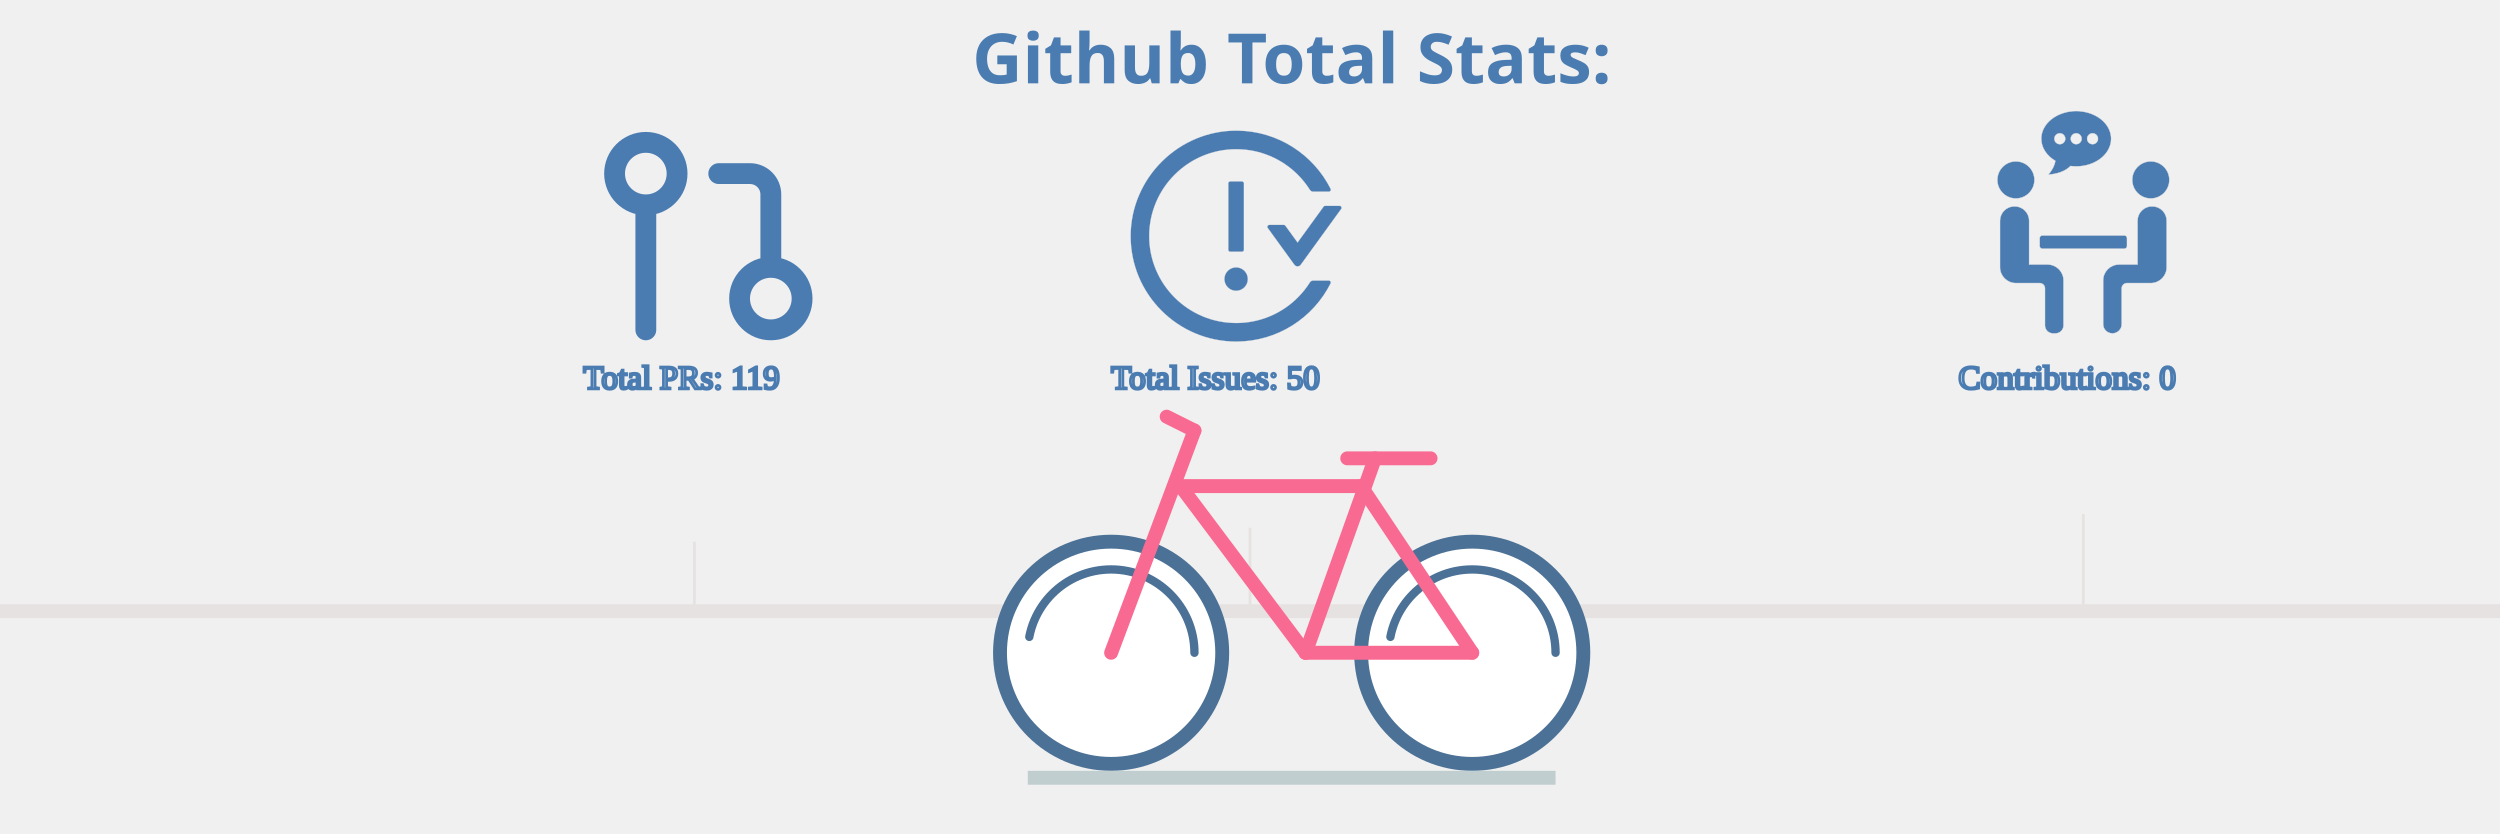
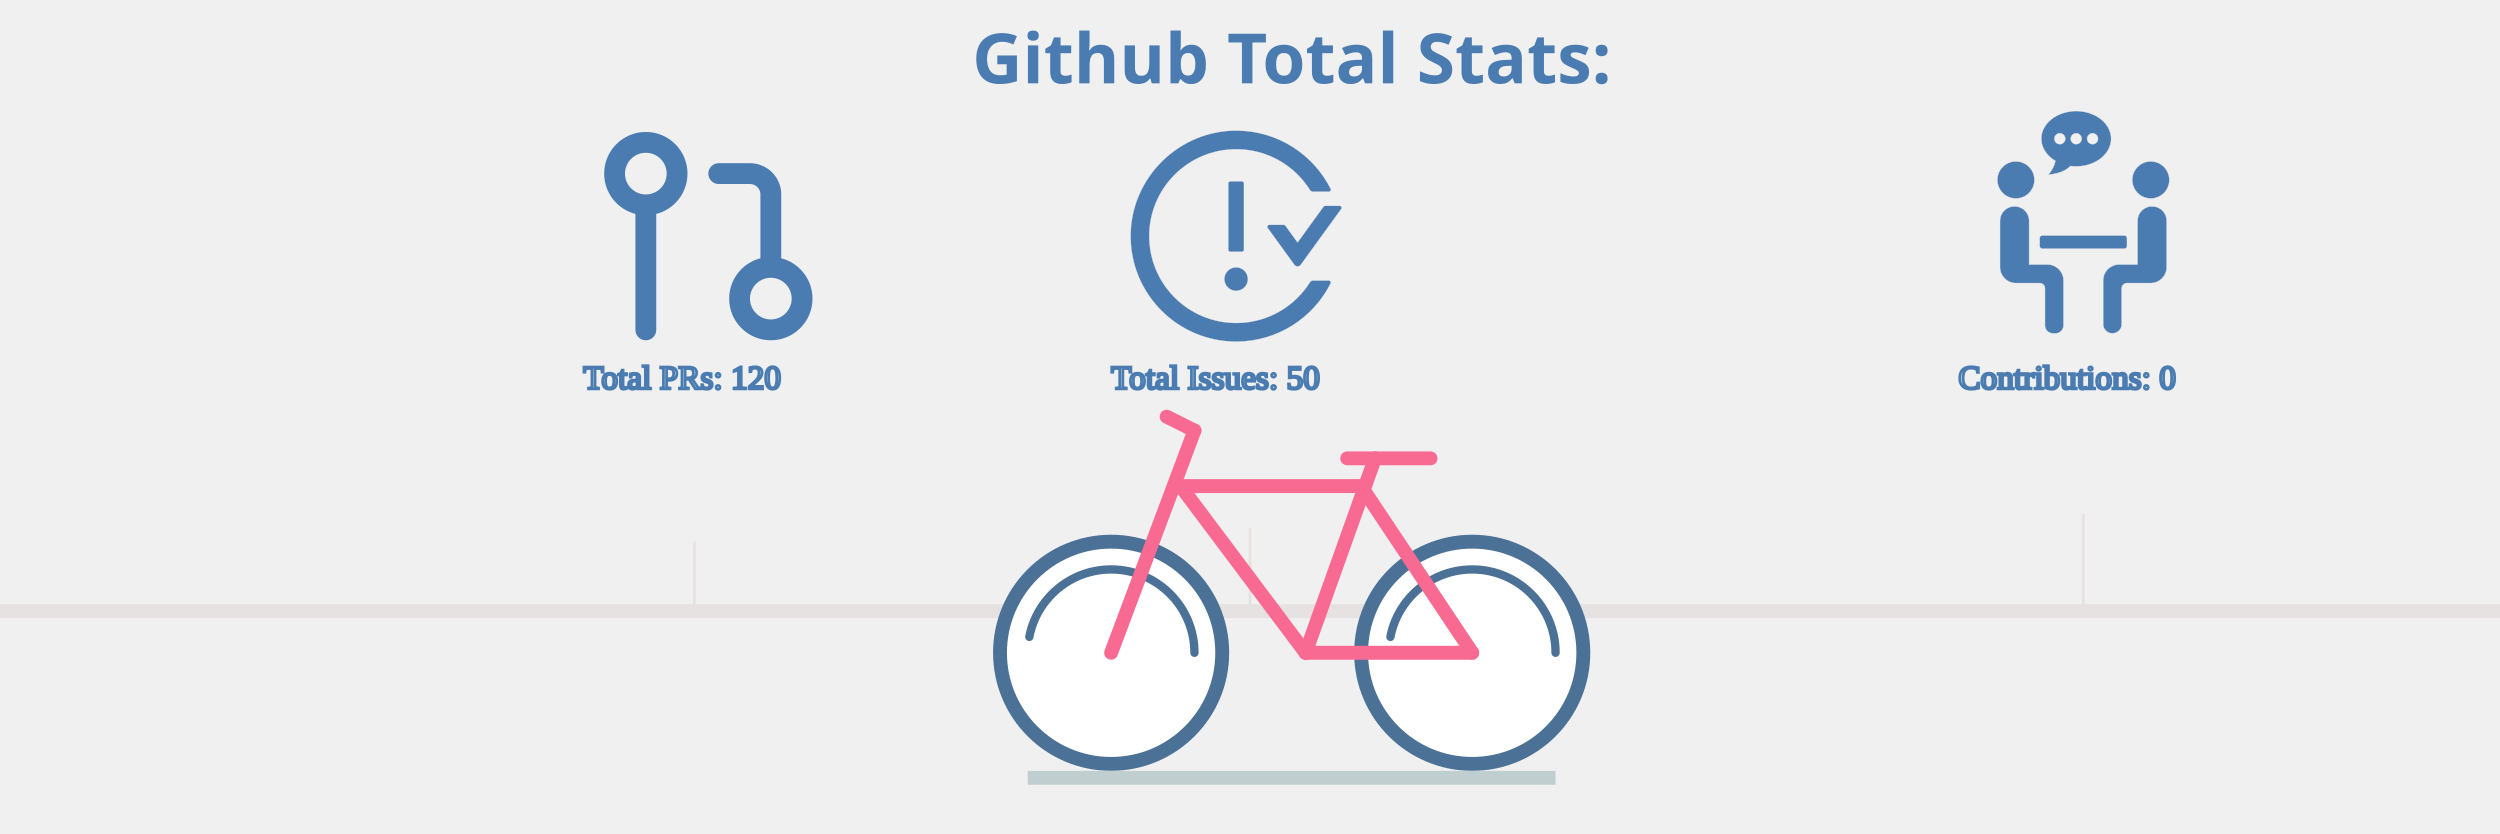
<svg xmlns="http://www.w3.org/2000/svg" viewBox="0 0 600 300" height="200px" width="600px">
  <style>
.label {
	font: bold 25px sans-serif;
	color: #404040;
	-webkit-text-stroke: 1px white;
  }

.totals: {
	font: bold 25px sans-serif;
	color: black;
	-webkit-text-stroke: 1px white;
}

.path {
	stroke-dasharray: 100;
	stroke-dashoffset: 100;
	animation: dash 0.2s infinite linear backwards;
}
  
@keyframes dash {
	from {
		stroke-dashoffset: 0;
	}
}

.ground {
	animation: forest 30s linear infinite forwards;
}

@keyframes forest {
	from {
		transform: translate(-1900px, 0px);
	}
	to {
		transform: translate(700px, 0px);
	}
}

.bicycle {
	animation: moving 0.5s ease-in-out infinite forwards;
+ 	animation-direction: alternate-reverse;
}

@keyframes moving {
	from {
		transform: translate(0px, 2px);
	}
	to {
		transform: translate(0px, 0px);
	}
}
</style>
  <g class="ground" />
  <g stroke="#E6E2E1" fill="none" stroke-width="5">
    <line x1="-200" y1="220" x2="750" y2="220" />
  </g>
  <g stroke="#E6E2E1" fill="none" stroke-width="1" class="ground">
    <line x1="100" y1="220" x2="100" y2="195" />
    <svg x="60" y="40" width="90px" height="90px" viewBox="0 0 24 24" fill="none">
      <path d="M18 15C16.343 15 15 16.343 15 18C15 19.657 16.343 21 18 21C19.657 21 21 19.657 21 18C21 16.343 19.657 15 18 15ZM18 15V8C18 7.47 17.789 6.961 17.414 6.586C17.039 6.211 16.53 6 16 6H13M6 9C7.657 9 9 7.657 9 6C9 4.343 7.657 3 6 3C4.343 3 3 4.343 3 6C3 7.657 4.343 9 6 9ZM6 9V21" stroke="#4a7cb1" stroke-width="2" stroke-linecap="round" stroke-linejoin="round" />
    </svg>
-     <text x="60" y="140" stroke-width="1" stroke="#4a7cb1" class="totals">Total PRs: 119</text>
+     <text x="60" y="140" stroke-width="1" stroke="#4a7cb1" class="totals">Total PRs: 120</text>
    <line x1="300" y1="220" x2="300" y2="190" />
    <svg x="250" y="40" fill="#4a7cb1" width="90px" height="90px" viewBox="0 0 1024 1024" class="icon">
      <path d="M464 688a48 48 0 1 0 96 0 48 48 0 1 0-96 0zm72-112c4.4 0 8-3.6 8-8V296c0-4.4-3.6-8-8-8h-48c-4.4 0-8 3.6-8 8v272c0 4.4 3.6 8 8 8h48zm400-188h-59.3c-2.6 0-5 1.2-6.5 3.3L763.7 538.1l-49.9-68.8a7.92 7.92 0 0 0-6.5-3.3H648c-6.5 0-10.3 7.4-6.5 12.7l109.2 150.7a16.1 16.1 0 0 0 26 0l165.8-228.7c3.8-5.3 0-12.7-6.5-12.7zm-44 306h-64.2c-5.5 0-10.6 2.9-13.6 7.5a352.2 352.2 0 0 1-49.8 62.2A355.92 355.92 0 0 1 651.1 840a355 355 0 0 1-138.7 27.9c-48.1 0-94.8-9.4-138.7-27.9a355.92 355.92 0 0 1-113.3-76.3A353.06 353.06 0 0 1 184 650.5c-18.6-43.8-28-90.5-28-138.5s9.4-94.7 28-138.5c17.9-42.4 43.6-80.5 76.4-113.2 32.8-32.7 70.9-58.4 113.3-76.3a355 355 0 0 1 138.7-27.9c48.1 0 94.8 9.4 138.7 27.9 42.4 17.9 80.5 43.6 113.3 76.3 19 19 35.6 39.8 49.8 62.2 2.9 4.7 8.1 7.5 13.6 7.5H892c6 0 9.8-6.3 7.2-11.6C828.8 178.5 684.7 82 517.7 80 278.9 77.2 80.5 272.5 80 511.2 79.5 750.1 273.3 944 512.4 944c169.2 0 315.6-97 386.7-238.4A8 8 0 0 0 892 694z" />
    </svg>
    <text x="250" y="140" stroke-width="1" stroke="#4a7cb1" class="totals">Total Issues: 50</text>
    <line x1="600" y1="220" x2="600" y2="185" />
    <svg x="560" y="40" fill="#4a7cb1" version="1.1" id="Ext" width="80px" height="80px" viewBox="0 0 571.316 571.315" xml:space="preserve">
      <g>
        <path d="M159.858,176.916c0,26.289-21.312,47.6-47.6,47.6c-26.289,0-47.6-21.311-47.6-47.6c0-26.289,21.311-47.6,47.6-47.6C138.546,129.316,159.858,150.627,159.858,176.916z M411.458,176.916c0,26.289,21.312,47.6,47.601,47.6c26.288,0,47.6-21.311,47.6-47.6c0-26.289-21.312-47.6-47.6-47.6C432.769,129.316,411.458,150.627,411.458,176.916zM146.258,394.516V281.942c0-20.448-16.579-37.026-37.026-37.026h-0.748c-20.448,0-37.026,16.578-37.026,37.026v119.374c0,22.535,18.265,40.801,40.8,40.801h61.2c7.514,0,13.6,6.086,13.6,13.6v95.2c0,11.268,9.132,20.399,20.4,20.399h6.8c11.268,0,20.4-9.132,20.4-20.399V435.315c0-22.535-18.265-40.8-40.8-40.8H146.258z M462.832,244.916h-0.748c-20.447,0-37.025,16.578-37.025,37.026v112.574h-47.601c-22.535,0-40.8,18.265-40.8,40.8v112.438c0,13.015,10.547,23.562,23.562,23.562h0.476c13.015,0,23.562-10.547,23.562-23.562v-92.038c0-7.514,6.086-13.6,13.601-13.6h61.2c22.535,0,40.8-18.266,40.8-40.801V281.942C499.858,261.494,483.279,244.916,462.832,244.916z M397.858,346.916v-20.4c0-3.753-3.047-6.8-6.8-6.8h-210.8c-3.754,0-6.8,3.047-6.8,6.8v20.4c0,3.753,3.046,6.8,6.8,6.8h210.8C394.811,353.716,397.858,350.669,397.858,346.916z M267.305,0c-49.572,0-89.753,31.804-89.753,71.033c0,23.372,14.328,44.043,36.339,56.991c-2.156,11.805-9.01,25.71-18.591,35.292c23.406-1.748,44.003-8.459,57.494-22.263c4.739,0.612,9.567,1.013,14.518,1.013c49.572,0,89.753-31.804,89.753-71.033C357.065,31.804,316.87,0,267.305,0z M225.226,85.055c-7.745,0-14.021-6.276-14.021-14.021s6.276-14.022,14.021-14.022s14.021,6.277,14.021,14.022S232.971,85.055,225.226,85.055zM267.305,85.055c-7.746,0-14.022-6.276-14.022-14.021s6.276-14.022,14.022-14.022c7.745,0,14.021,6.277,14.021,14.022S275.05,85.055,267.305,85.055z M309.376,85.055c-7.745,0-14.021-6.276-14.021-14.021s6.276-14.022,14.021-14.022s14.021,6.277,14.021,14.022S317.122,85.055,309.376,85.055z" />
      </g>
    </svg>
    <text x="555" y="140" stroke-width="1" stroke="#4a7cb1" class="totals">Contributions: 0</text>
    <line x1="900" y1="220" x2="900" y2="180" />
    <svg x="850" y="40" width="90px" height="90px" viewBox="0 0 24 24">
      <g>
        <path fill="#4a7cb1" fill-rule="nonzero" d="M18 16v-2h1V4H6v10.035A3.53 3.53 0 0 1 6.5 14H8v2H6.5a1.5 1.5 0 0 0 0 3H10v2H6.5A3.5 3.5 0 0 1 3 17.5V5a3 3 0 0 1 3-3h14a1 1 0 0 1 1 1v17a1 1 0 0 1-1 1h-4v-2h3v-3h-1zM7 5h2v2H7V5zm0 3h2v2H7V8zm7 9v6h-2v-6H9l4-5 4 5h-3z" />
      </g>
    </svg>
-     <text x="830" y="140" stroke-width="1" stroke="#4a7cb1" class="totals">Total Commits: 542</text>
+     <text x="830" y="140" stroke-width="1" stroke="#4a7cb1" class="totals">Total Commits: 548</text>
    <line x1="1200" y1="220" x2="1200" y2="175" />
    <svg x="1150" y="40" width="90px" height="90px" viewBox="0 0 24 24" fill="none">
      <path fill-rule="evenodd" clip-rule="evenodd" d="M12 2C6.475 2 2 6.475 2 12C2 16.425 4.862 20.163 8.838 21.488C9.338 21.575 9.525 21.275 9.525 21.012C9.525 20.775 9.512 19.988 9.512 19.15C7 19.613 6.35 18.538 6.15 17.975C6.037 17.688 5.55 16.8 5.125 16.562C4.775 16.375 4.275 15.912 5.112 15.9C5.9 15.887 6.463 16.625 6.65 16.925C7.55 18.438 8.988 18.012 9.562 17.75C9.65 17.1 9.912 16.663 10.2 16.413C7.975 16.163 5.65 15.3 5.65 11.475C5.65 10.387 6.037 9.488 6.675 8.787C6.575 8.537 6.225 7.513 6.775 6.138C6.775 6.138 7.612 5.875 9.525 7.162C10.325 6.938 11.175 6.825 12.025 6.825C12.875 6.825 13.725 6.938 14.525 7.162C16.438 5.862 17.275 6.138 17.275 6.138C17.825 7.513 17.475 8.537 17.375 8.787C18.012 9.488 18.4 10.375 18.4 11.475C18.4 15.312 16.062 16.163 13.838 16.413C14.2 16.725 14.512 17.325 14.512 18.262C14.512 19.6 14.5 20.675 14.5 21.012C14.5 21.275 14.688 21.587 15.188 21.488C17.173 20.817 18.898 19.541 20.12 17.84C21.342 16.138 22 14.095 22 12C22 6.475 17.525 2 12 2Z" stroke="#4a7cb1" stroke-linejoin="round" />
    </svg>
    <text x="1120" y="140" stroke-width="1" stroke="#4a7cb1" class="totals">Github Repositories: 16</text>
    <line x1="1500" y1="220" x2="1500" y2="170" />
    <svg x="1460" y="45" width="80px" height="80px" fill="#4a7cb1" version="1.1" id="Sep" viewBox="0 0 60 60" xml:space="preserve">
      <g>
        <g>
          <rect x="6" y="23" width="2" height="33" />
          <rect x="18" y="23" width="2" height="33" />
          <path d="M12,13h2c2.8,0,5-2.2,5-5V5c0-2.8-2.2-5-5-5h-2C9.2,0,7,2.2,7,5v3C7,10.8,9.2,13,12,13z M9,5c0-1.7,1.3-3,3-3h2c1.7,0,3,1.3,3,3v3c0,1.7-1.3,3-3,3h-2c-1.7,0-3-1.3-3-3V5z" />
          <polygon points="10,38 12,38 12,56 14,56 14,38 16,38 16,36 10,36 " />
          <path d="M23,36v20h2V36V23v-1c0-3.9-3.1-7-7-7H8c-3.9,0-7,3.1-7,7v14h2V22c0-2.8,2.2-5,5-5h10c2.8,0,5,2.2,5,5v1V36z" />
          <rect x="35" y="23" width="2" height="33" />
          <path d="M29,13h2c2.8,0,5-2.2,5-5V5c0-2.8-2.2-5-5-5h-2c-2.8,0-5,2.2-5,5v3C24,10.8,26.2,13,29,13z M26,5c0-1.7,1.3-3,3-3h2c1.7,0,3,1.3,3,3v3c0,1.7-1.3,3-3,3h-2c-1.7,0-3-1.3-3-3V5z" />
          <polygon points="33,38 33,36 27,36 27,38 29,38 29,56 31,56 31,38   " />
          <path d="M52,15H42v2h10c2.8,0,5,2.2,5,5v14h2V22C59,18.1,55.9,15,52,15z" />
          <path d="M40,36v20h2V36V23v-1c0-3.9-3.1-7-7-7H25v2h10c2.8,0,5,2.2,5,5v1V36z" />
          <rect x="52" y="23" width="2" height="33" />
          <path d="M46,13h2c2.8,0,5-2.2,5-5V5c0-2.8-2.2-5-5-5h-2c-2.8,0-5,2.2-5,5v3C41,10.8,43.2,13,46,13z M43,5c0-1.7,1.3-3,3-3h2c1.7,0,3,1.3,3,3v3c0,1.7-1.3,3-3,3h-2c-1.7,0-3-1.3-3-3V5z" />
          <polygon points="50,38 50,36 44,36 44,38 46,38 46,56 48,56 48,38   " />
          <rect x="1" y="58" width="2" height="2" />
          <rect x="5" y="58" width="2" height="2" />
          <rect x="9" y="58" width="2" height="2" />
          <rect x="13" y="58" width="2" height="2" />
          <rect x="17" y="58" width="2" height="2" />
          <rect x="21" y="58" width="2" height="2" />
          <rect x="25" y="58" width="2" height="2" />
          <rect x="29" y="58" width="2" height="2" />
          <rect x="33" y="58" width="2" height="2" />
          <rect x="37" y="58" width="2" height="2" />
          <rect x="41" y="58" width="2" height="2" />
          <rect x="45" y="58" width="2" height="2" />
          <rect x="49" y="58" width="2" height="2" />
          <rect x="53" y="58" width="2" height="2" />
          <rect x="57" y="58" width="2" height="2" />
        </g>
      </g>
    </svg>
    <text x="1455" y="140" stroke-width="1" stroke="#4a7cb1" class="totals">Followers: 22</text>
    <line x1="1800" y1="220" x2="1800" y2="165" />
    <svg x="1740" y="40" width="90px" height="90px" viewBox="0 0 24 24">
      <path stroke="#f4d327" d="M1.537,9.488a1,1,0,0,0,.326,1.041l4.805,3.963-1.515,6.79a1,1,0,0,0,1.56,1.03L12,18.509l5.287,3.8a1,1,0,0,0,1.56-1.03l-1.515-6.79,4.805-3.963a1,1,0,0,0-.492-1.761l-5.817-.849L12.9,2.053a1.042,1.042,0,0,0-1.79,0L8.172,7.919l-5.817.849A1,1,0,0,0,1.537,9.488Zm7.441.335a1,1,0,0,0,.75-.542L12,4.736l2.272,4.545a1,1,0,0,0,.75.542l4.1.6L15.586,13.34a1,1,0,0,0-.339.989l1.076,4.826-3.739-2.69a1,1,0,0,0-1.168,0l-3.739,2.69,1.076-4.826a1,1,0,0,0-.339-.989L4.876,10.421Z" />
    </svg>
-     <text x="1700" y="145" stroke-width="1" stroke="#4a7cb1" class="totals">Total Stars Earned: 10</text>
+     <text x="1700" y="145" stroke-width="1" stroke="#4a7cb1" class="totals">Total Stars Earned: 11</text>
  </g>
  <g stroke="#4B7196" fill="white" stroke-width="5">
    <circle cx="250" cy="235" r="40" />
    <circle cx="380" cy="235" r="40" />
    <line x1="220" y1="280" x2="410" y2="280" stroke="#C0CECF" />
  </g>
  <g fill="none" stroke-width="3" stroke-linecap="round" stroke="#4B7196" class="path">
    <circle cx="250" cy="235" r="30" />
    <circle cx="380" cy="235" r="30" />
  </g>
  <g fill="none" stroke-width="5" stroke-linecap="round" stroke="#F96A93" class="bicycle">
    <line x1="250" y1="235" x2="280" y2="155" />
    <line x1="275" y1="175" x2="320" y2="235" />
    <line x1="320" y1="235" x2="380" y2="235" />
    <line x1="340" y1="175" x2="380" y2="235" />
    <line x1="275" y1="175" x2="340" y2="175" />
    <line x1="320" y1="235" x2="345" y2="165" />
    <line x1="335" y1="165" x2="365" y2="165" />
    <line x1="270" y1="150" x2="280" y2="155" />
  </g>
  <g class="label">
    <text x="200" y="30" fill="#4a7cb1">Github Total Stats:</text>
  </g>
</svg>
